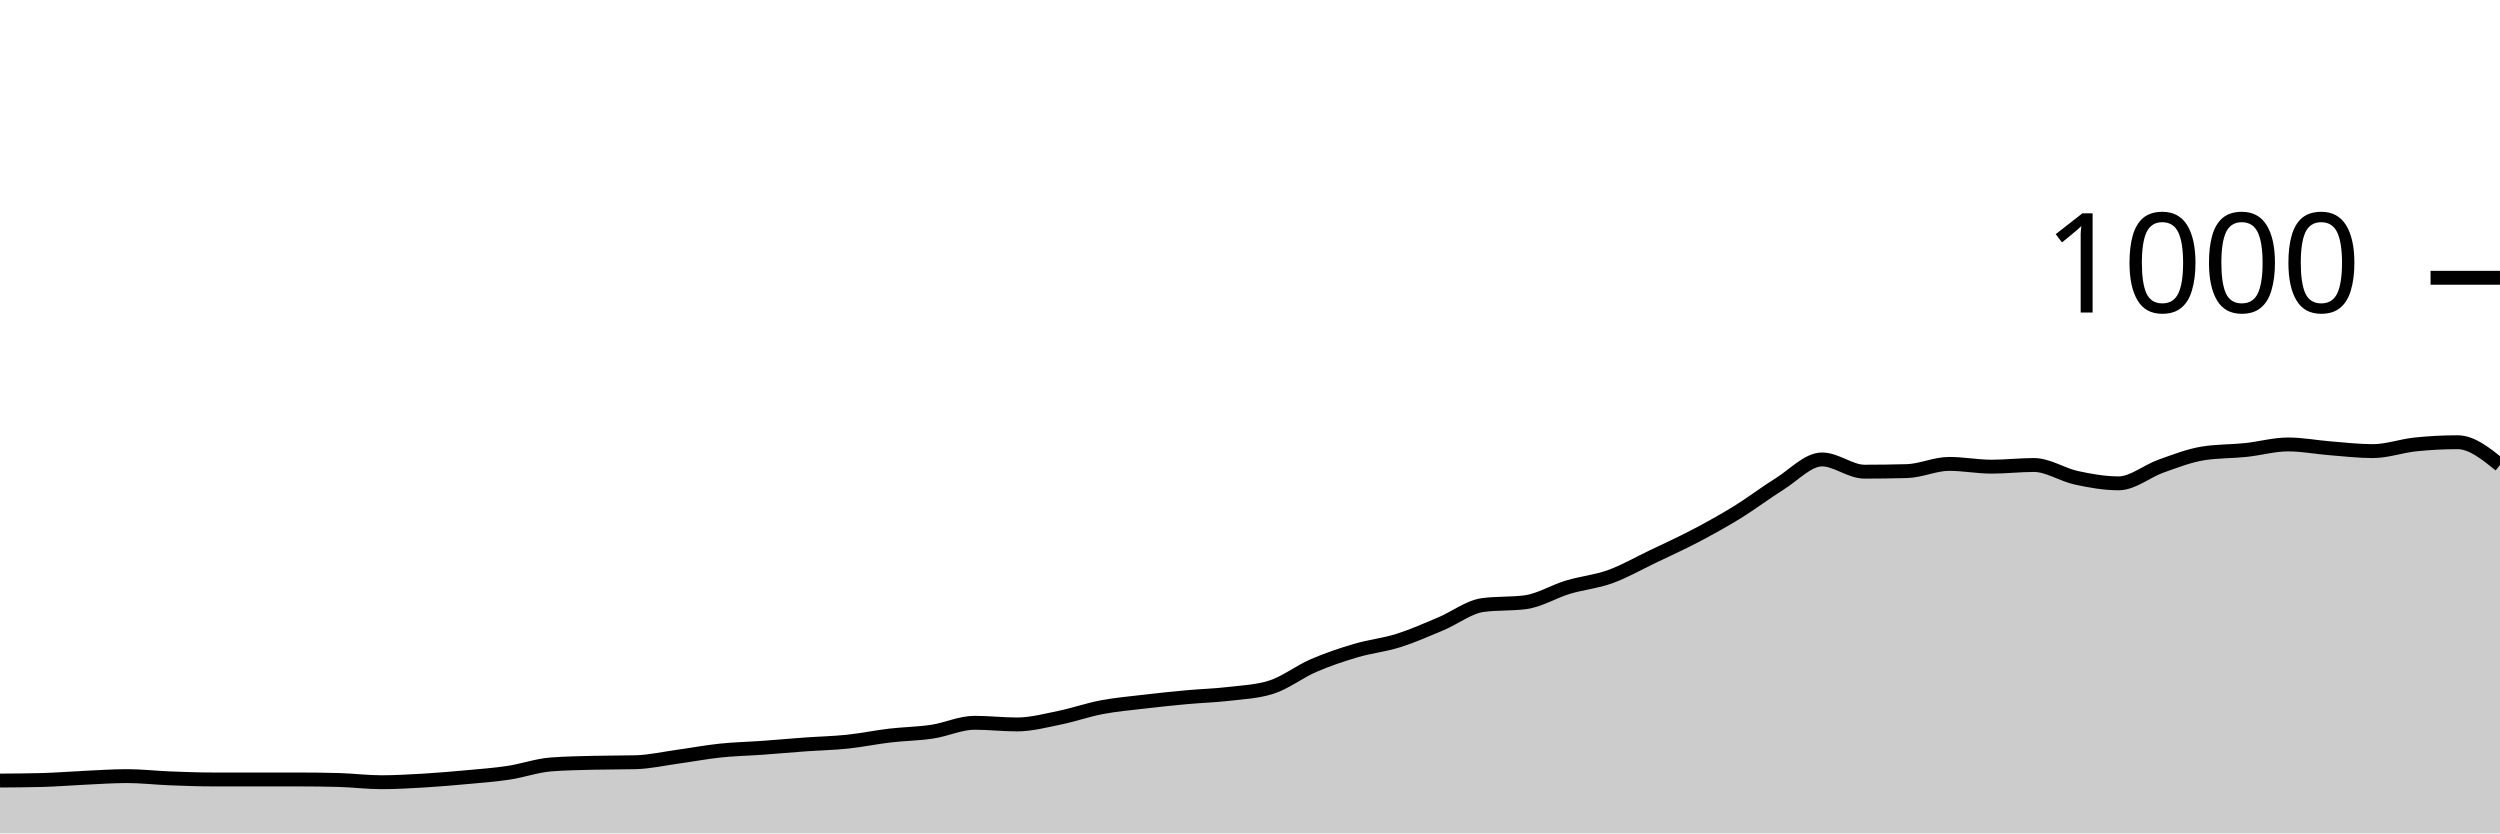
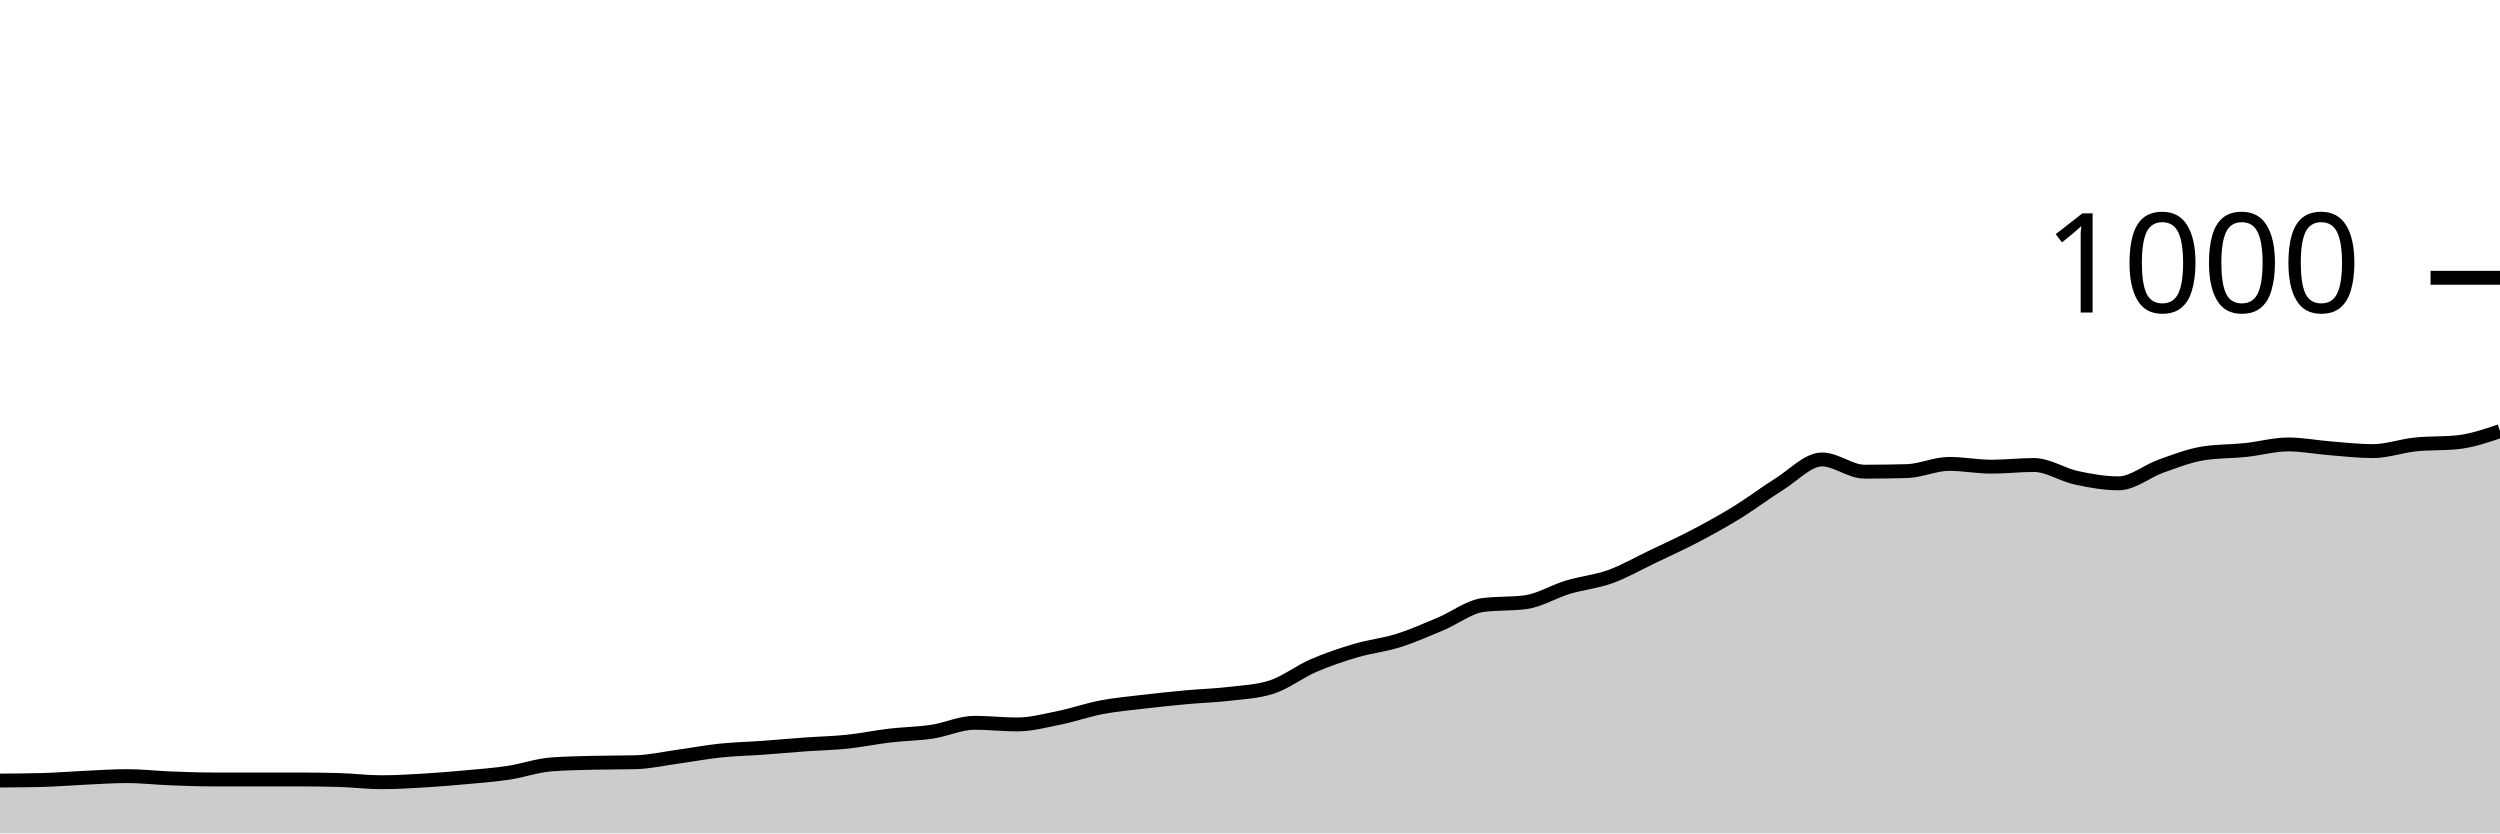
<svg xmlns="http://www.w3.org/2000/svg" viewBox="0 0 180 60">
  <g transform="translate(0,20)">
-     <path class="area" fill="rgba(0, 0, 0, 0.2)" d="M0,36.2C1.017,36.193,2.034,36.187,3.051,36.16C4.068,36.133,5.085,36.047,6.102,36C7.119,35.953,8.136,35.88,9.153,35.88C10.169,35.88,11.186,36,12.203,36.04C13.22,36.08,14.237,36.12,15.254,36.12C16.271,36.12,17.288,36.12,18.305,36.12C19.322,36.12,20.339,36.12,21.356,36.12C22.373,36.12,23.39,36.133,24.407,36.16C25.424,36.187,26.441,36.32,27.458,36.32C28.475,36.32,29.492,36.26,30.508,36.2C31.525,36.14,32.542,36.053,33.559,35.96C34.576,35.867,35.593,35.793,36.61,35.64C37.627,35.487,38.644,35.12,39.661,35.04C40.678,34.96,41.695,34.947,42.712,34.92C43.729,34.893,44.746,34.907,45.763,34.88C46.78,34.853,47.797,34.62,48.814,34.48C49.831,34.34,50.847,34.147,51.864,34.04C52.881,33.933,53.898,33.913,54.915,33.84C55.932,33.767,56.949,33.673,57.966,33.6C58.983,33.527,60,33.507,61.017,33.4C62.034,33.293,63.051,33.08,64.068,32.96C65.085,32.84,66.102,32.833,67.119,32.68C68.136,32.527,69.153,32.04,70.169,32.04C71.186,32.04,72.203,32.16,73.22,32.16C74.237,32.16,75.254,31.887,76.271,31.68C77.288,31.473,78.305,31.113,79.322,30.92C80.339,30.727,81.356,30.64,82.373,30.52C83.39,30.4,84.407,30.293,85.424,30.2C86.441,30.107,87.458,30.08,88.475,29.96C89.492,29.84,90.508,29.8,91.525,29.48C92.542,29.16,93.559,28.36,94.576,27.92C95.593,27.48,96.61,27.14,97.627,26.84C98.644,26.54,99.661,26.44,100.678,26.12C101.695,25.8,102.712,25.347,103.729,24.92C104.746,24.493,105.763,23.693,106.78,23.56C107.797,23.427,108.814,23.493,109.831,23.36C110.847,23.227,111.864,22.587,112.881,22.28C113.898,21.973,114.915,21.887,115.932,21.52C116.949,21.153,117.966,20.567,118.983,20.08C120,19.593,121.017,19.133,122.034,18.6C123.051,18.067,124.068,17.507,125.085,16.88C126.102,16.253,127.119,15.473,128.136,14.84C129.153,14.207,130.169,13.08,131.186,13.08C132.203,13.08,133.22,13.96,134.237,13.96C135.254,13.96,136.271,13.947,137.288,13.92C138.305,13.893,139.322,13.4,140.339,13.4C141.356,13.4,142.373,13.6,143.39,13.6C144.407,13.6,145.424,13.48,146.441,13.48C147.458,13.48,148.475,14.18,149.492,14.4C150.508,14.62,151.525,14.8,152.542,14.8C153.559,14.8,154.576,13.92,155.593,13.56C156.61,13.2,157.627,12.8,158.644,12.64C159.661,12.48,160.678,12.507,161.695,12.4C162.712,12.293,163.729,12,164.746,12C165.763,12,166.78,12.2,167.797,12.28C168.814,12.36,169.831,12.48,170.847,12.48C171.864,12.48,172.881,12.107,173.898,12C174.915,11.893,175.932,11.84,176.949,11.84C177.966,11.84,178.983,12.66,180,13.48L180,40C178.983,40,177.966,40,176.949,40C175.932,40,174.915,40,173.898,40C172.881,40,171.864,40,170.847,40C169.831,40,168.814,40,167.797,40C166.78,40,165.763,40,164.746,40C163.729,40,162.712,40,161.695,40C160.678,40,159.661,40,158.644,40C157.627,40,156.61,40,155.593,40C154.576,40,153.559,40,152.542,40C151.525,40,150.508,40,149.492,40C148.475,40,147.458,40,146.441,40C145.424,40,144.407,40,143.39,40C142.373,40,141.356,40,140.339,40C139.322,40,138.305,40,137.288,40C136.271,40,135.254,40,134.237,40C133.22,40,132.203,40,131.186,40C130.169,40,129.153,40,128.136,40C127.119,40,126.102,40,125.085,40C124.068,40,123.051,40,122.034,40C121.017,40,120,40,118.983,40C117.966,40,116.949,40,115.932,40C114.915,40,113.898,40,112.881,40C111.864,40,110.847,40,109.831,40C108.814,40,107.797,40,106.78,40C105.763,40,104.746,40,103.729,40C102.712,40,101.695,40,100.678,40C99.661,40,98.644,40,97.627,40C96.61,40,95.593,40,94.576,40C93.559,40,92.542,40,91.525,40C90.508,40,89.492,40,88.475,40C87.458,40,86.441,40,85.424,40C84.407,40,83.39,40,82.373,40C81.356,40,80.339,40,79.322,40C78.305,40,77.288,40,76.271,40C75.254,40,74.237,40,73.22,40C72.203,40,71.186,40,70.169,40C69.153,40,68.136,40,67.119,40C66.102,40,65.085,40,64.068,40C63.051,40,62.034,40,61.017,40C60,40,58.983,40,57.966,40C56.949,40,55.932,40,54.915,40C53.898,40,52.881,40,51.864,40C50.847,40,49.831,40,48.814,40C47.797,40,46.78,40,45.763,40C44.746,40,43.729,40,42.712,40C41.695,40,40.678,40,39.661,40C38.644,40,37.627,40,36.61,40C35.593,40,34.576,40,33.559,40C32.542,40,31.525,40,30.508,40C29.492,40,28.475,40,27.458,40C26.441,40,25.424,40,24.407,40C23.39,40,22.373,40,21.356,40C20.339,40,19.322,40,18.305,40C17.288,40,16.271,40,15.254,40C14.237,40,13.22,40,12.203,40C11.186,40,10.169,40,9.153,40C8.136,40,7.119,40,6.102,40C5.085,40,4.068,40,3.051,40C2.034,40,1.017,40,0,40Z" />
-     <path class="line" stroke="black" fill="none" d="M0,36.2C1.017,36.193,2.034,36.187,3.051,36.16C4.068,36.133,5.085,36.047,6.102,36C7.119,35.953,8.136,35.88,9.153,35.88C10.169,35.88,11.186,36,12.203,36.04C13.22,36.08,14.237,36.12,15.254,36.12C16.271,36.12,17.288,36.12,18.305,36.12C19.322,36.12,20.339,36.12,21.356,36.12C22.373,36.12,23.39,36.133,24.407,36.16C25.424,36.187,26.441,36.32,27.458,36.32C28.475,36.32,29.492,36.26,30.508,36.2C31.525,36.14,32.542,36.053,33.559,35.96C34.576,35.867,35.593,35.793,36.61,35.64C37.627,35.487,38.644,35.12,39.661,35.04C40.678,34.96,41.695,34.947,42.712,34.92C43.729,34.893,44.746,34.907,45.763,34.88C46.78,34.853,47.797,34.62,48.814,34.48C49.831,34.34,50.847,34.147,51.864,34.04C52.881,33.933,53.898,33.913,54.915,33.84C55.932,33.767,56.949,33.673,57.966,33.6C58.983,33.527,60,33.507,61.017,33.4C62.034,33.293,63.051,33.08,64.068,32.96C65.085,32.84,66.102,32.833,67.119,32.68C68.136,32.527,69.153,32.04,70.169,32.04C71.186,32.04,72.203,32.16,73.22,32.16C74.237,32.16,75.254,31.887,76.271,31.68C77.288,31.473,78.305,31.113,79.322,30.92C80.339,30.727,81.356,30.64,82.373,30.52C83.39,30.4,84.407,30.293,85.424,30.2C86.441,30.107,87.458,30.08,88.475,29.96C89.492,29.84,90.508,29.8,91.525,29.48C92.542,29.16,93.559,28.36,94.576,27.92C95.593,27.48,96.61,27.14,97.627,26.84C98.644,26.54,99.661,26.44,100.678,26.12C101.695,25.8,102.712,25.347,103.729,24.92C104.746,24.493,105.763,23.693,106.78,23.56C107.797,23.427,108.814,23.493,109.831,23.36C110.847,23.227,111.864,22.587,112.881,22.28C113.898,21.973,114.915,21.887,115.932,21.52C116.949,21.153,117.966,20.567,118.983,20.08C120,19.593,121.017,19.133,122.034,18.6C123.051,18.067,124.068,17.507,125.085,16.88C126.102,16.253,127.119,15.473,128.136,14.84C129.153,14.207,130.169,13.08,131.186,13.08C132.203,13.08,133.22,13.96,134.237,13.96C135.254,13.96,136.271,13.947,137.288,13.92C138.305,13.893,139.322,13.4,140.339,13.4C141.356,13.4,142.373,13.6,143.39,13.6C144.407,13.6,145.424,13.48,146.441,13.48C147.458,13.48,148.475,14.18,149.492,14.4C150.508,14.62,151.525,14.8,152.542,14.8C153.559,14.8,154.576,13.92,155.593,13.56C156.61,13.2,157.627,12.8,158.644,12.64C159.661,12.48,160.678,12.507,161.695,12.4C162.712,12.293,163.729,12,164.746,12C165.763,12,166.78,12.2,167.797,12.28C168.814,12.36,169.831,12.48,170.847,12.48C171.864,12.48,172.881,12.107,173.898,12C174.915,11.893,175.932,11.84,176.949,11.84C177.966,11.84,178.983,12.66,180,13.48" />
+     <path class="area" fill="rgba(0, 0, 0, 0.2)" d="M0,36.2C1.017,36.193,2.034,36.187,3.051,36.16C4.068,36.133,5.085,36.047,6.102,36C7.119,35.953,8.136,35.88,9.153,35.88C10.169,35.88,11.186,36,12.203,36.04C13.22,36.08,14.237,36.12,15.254,36.12C16.271,36.12,17.288,36.12,18.305,36.12C19.322,36.12,20.339,36.12,21.356,36.12C22.373,36.12,23.39,36.133,24.407,36.16C25.424,36.187,26.441,36.32,27.458,36.32C28.475,36.32,29.492,36.26,30.508,36.2C31.525,36.14,32.542,36.053,33.559,35.96C34.576,35.867,35.593,35.793,36.61,35.64C37.627,35.487,38.644,35.12,39.661,35.04C40.678,34.96,41.695,34.947,42.712,34.92C43.729,34.893,44.746,34.907,45.763,34.88C46.78,34.853,47.797,34.62,48.814,34.48C49.831,34.34,50.847,34.147,51.864,34.04C52.881,33.933,53.898,33.913,54.915,33.84C55.932,33.767,56.949,33.673,57.966,33.6C58.983,33.527,60,33.507,61.017,33.4C62.034,33.293,63.051,33.08,64.068,32.96C65.085,32.84,66.102,32.833,67.119,32.68C68.136,32.527,69.153,32.04,70.169,32.04C71.186,32.04,72.203,32.16,73.22,32.16C74.237,32.16,75.254,31.887,76.271,31.68C77.288,31.473,78.305,31.113,79.322,30.92C80.339,30.727,81.356,30.64,82.373,30.52C83.39,30.4,84.407,30.293,85.424,30.2C86.441,30.107,87.458,30.08,88.475,29.96C89.492,29.84,90.508,29.8,91.525,29.48C92.542,29.16,93.559,28.36,94.576,27.92C95.593,27.48,96.61,27.14,97.627,26.84C98.644,26.54,99.661,26.44,100.678,26.12C101.695,25.8,102.712,25.347,103.729,24.92C104.746,24.493,105.763,23.693,106.78,23.56C107.797,23.427,108.814,23.493,109.831,23.36C110.847,23.227,111.864,22.587,112.881,22.28C113.898,21.973,114.915,21.887,115.932,21.52C116.949,21.153,117.966,20.567,118.983,20.08C120,19.593,121.017,19.133,122.034,18.6C123.051,18.067,124.068,17.507,125.085,16.88C126.102,16.253,127.119,15.473,128.136,14.84C129.153,14.207,130.169,13.08,131.186,13.08C132.203,13.08,133.22,13.96,134.237,13.96C135.254,13.96,136.271,13.947,137.288,13.92C138.305,13.893,139.322,13.4,140.339,13.4C141.356,13.4,142.373,13.6,143.39,13.6C144.407,13.6,145.424,13.48,146.441,13.48C147.458,13.48,148.475,14.18,149.492,14.4C150.508,14.62,151.525,14.8,152.542,14.8C153.559,14.8,154.576,13.92,155.593,13.56C156.61,13.2,157.627,12.8,158.644,12.64C159.661,12.48,160.678,12.507,161.695,12.4C162.712,12.293,163.729,12,164.746,12C165.763,12,166.78,12.2,167.797,12.28C168.814,12.36,169.831,12.48,170.847,12.48C171.864,12.48,172.881,12.107,173.898,12C174.915,11.893,175.932,11.947,176.949,11.84C177.966,11.733,178.983,11.387,180,11.04L180,40C178.983,40,177.966,40,176.949,40C175.932,40,174.915,40,173.898,40C172.881,40,171.864,40,170.847,40C169.831,40,168.814,40,167.797,40C166.78,40,165.763,40,164.746,40C163.729,40,162.712,40,161.695,40C160.678,40,159.661,40,158.644,40C157.627,40,156.61,40,155.593,40C154.576,40,153.559,40,152.542,40C151.525,40,150.508,40,149.492,40C148.475,40,147.458,40,146.441,40C145.424,40,144.407,40,143.39,40C142.373,40,141.356,40,140.339,40C139.322,40,138.305,40,137.288,40C136.271,40,135.254,40,134.237,40C133.22,40,132.203,40,131.186,40C130.169,40,129.153,40,128.136,40C127.119,40,126.102,40,125.085,40C124.068,40,123.051,40,122.034,40C121.017,40,120,40,118.983,40C117.966,40,116.949,40,115.932,40C114.915,40,113.898,40,112.881,40C111.864,40,110.847,40,109.831,40C108.814,40,107.797,40,106.78,40C105.763,40,104.746,40,103.729,40C102.712,40,101.695,40,100.678,40C99.661,40,98.644,40,97.627,40C96.61,40,95.593,40,94.576,40C93.559,40,92.542,40,91.525,40C90.508,40,89.492,40,88.475,40C87.458,40,86.441,40,85.424,40C84.407,40,83.39,40,82.373,40C81.356,40,80.339,40,79.322,40C78.305,40,77.288,40,76.271,40C75.254,40,74.237,40,73.22,40C72.203,40,71.186,40,70.169,40C69.153,40,68.136,40,67.119,40C66.102,40,65.085,40,64.068,40C63.051,40,62.034,40,61.017,40C60,40,58.983,40,57.966,40C56.949,40,55.932,40,54.915,40C53.898,40,52.881,40,51.864,40C50.847,40,49.831,40,48.814,40C47.797,40,46.78,40,45.763,40C44.746,40,43.729,40,42.712,40C41.695,40,40.678,40,39.661,40C38.644,40,37.627,40,36.61,40C35.593,40,34.576,40,33.559,40C32.542,40,31.525,40,30.508,40C29.492,40,28.475,40,27.458,40C26.441,40,25.424,40,24.407,40C23.39,40,22.373,40,21.356,40C20.339,40,19.322,40,18.305,40C17.288,40,16.271,40,15.254,40C14.237,40,13.22,40,12.203,40C11.186,40,10.169,40,9.153,40C8.136,40,7.119,40,6.102,40C5.085,40,4.068,40,3.051,40C2.034,40,1.017,40,0,40Z" />
+     <path class="line" stroke="black" fill="none" d="M0,36.2C1.017,36.193,2.034,36.187,3.051,36.16C4.068,36.133,5.085,36.047,6.102,36C7.119,35.953,8.136,35.88,9.153,35.88C10.169,35.88,11.186,36,12.203,36.04C13.22,36.08,14.237,36.12,15.254,36.12C16.271,36.12,17.288,36.12,18.305,36.12C19.322,36.12,20.339,36.12,21.356,36.12C22.373,36.12,23.39,36.133,24.407,36.16C25.424,36.187,26.441,36.32,27.458,36.32C28.475,36.32,29.492,36.26,30.508,36.2C31.525,36.14,32.542,36.053,33.559,35.96C34.576,35.867,35.593,35.793,36.61,35.64C37.627,35.487,38.644,35.12,39.661,35.04C40.678,34.96,41.695,34.947,42.712,34.92C43.729,34.893,44.746,34.907,45.763,34.88C46.78,34.853,47.797,34.62,48.814,34.48C49.831,34.34,50.847,34.147,51.864,34.04C52.881,33.933,53.898,33.913,54.915,33.84C55.932,33.767,56.949,33.673,57.966,33.6C58.983,33.527,60,33.507,61.017,33.4C62.034,33.293,63.051,33.08,64.068,32.96C65.085,32.84,66.102,32.833,67.119,32.68C68.136,32.527,69.153,32.04,70.169,32.04C71.186,32.04,72.203,32.16,73.22,32.16C74.237,32.16,75.254,31.887,76.271,31.68C77.288,31.473,78.305,31.113,79.322,30.92C80.339,30.727,81.356,30.64,82.373,30.52C83.39,30.4,84.407,30.293,85.424,30.2C86.441,30.107,87.458,30.08,88.475,29.96C89.492,29.84,90.508,29.8,91.525,29.48C92.542,29.16,93.559,28.36,94.576,27.92C95.593,27.48,96.61,27.14,97.627,26.84C98.644,26.54,99.661,26.44,100.678,26.12C101.695,25.8,102.712,25.347,103.729,24.92C104.746,24.493,105.763,23.693,106.78,23.56C107.797,23.427,108.814,23.493,109.831,23.36C110.847,23.227,111.864,22.587,112.881,22.28C113.898,21.973,114.915,21.887,115.932,21.52C116.949,21.153,117.966,20.567,118.983,20.08C120,19.593,121.017,19.133,122.034,18.6C123.051,18.067,124.068,17.507,125.085,16.88C126.102,16.253,127.119,15.473,128.136,14.84C129.153,14.207,130.169,13.08,131.186,13.08C132.203,13.08,133.22,13.96,134.237,13.96C135.254,13.96,136.271,13.947,137.288,13.92C138.305,13.893,139.322,13.4,140.339,13.4C141.356,13.4,142.373,13.6,143.39,13.6C144.407,13.6,145.424,13.48,146.441,13.48C147.458,13.48,148.475,14.18,149.492,14.4C150.508,14.62,151.525,14.8,152.542,14.8C153.559,14.8,154.576,13.92,155.593,13.56C156.61,13.2,157.627,12.8,158.644,12.64C159.661,12.48,160.678,12.507,161.695,12.4C162.712,12.293,163.729,12,164.746,12C165.763,12,166.78,12.2,167.797,12.28C168.814,12.36,169.831,12.48,170.847,12.48C171.864,12.48,172.881,12.107,173.898,12C174.915,11.893,175.932,11.947,176.949,11.84C177.966,11.733,178.983,11.387,180,11.04" />
    <path class="axis-ceiling" stroke-width="1" stroke="black" fill="none" d="M175,0L180,0" />
    <text class="axis-ceiling-label" font-family="sans-serif" text-anchor="end" font-size="10px" x="170" y="2.5">1000</text>
  </g>
</svg>
